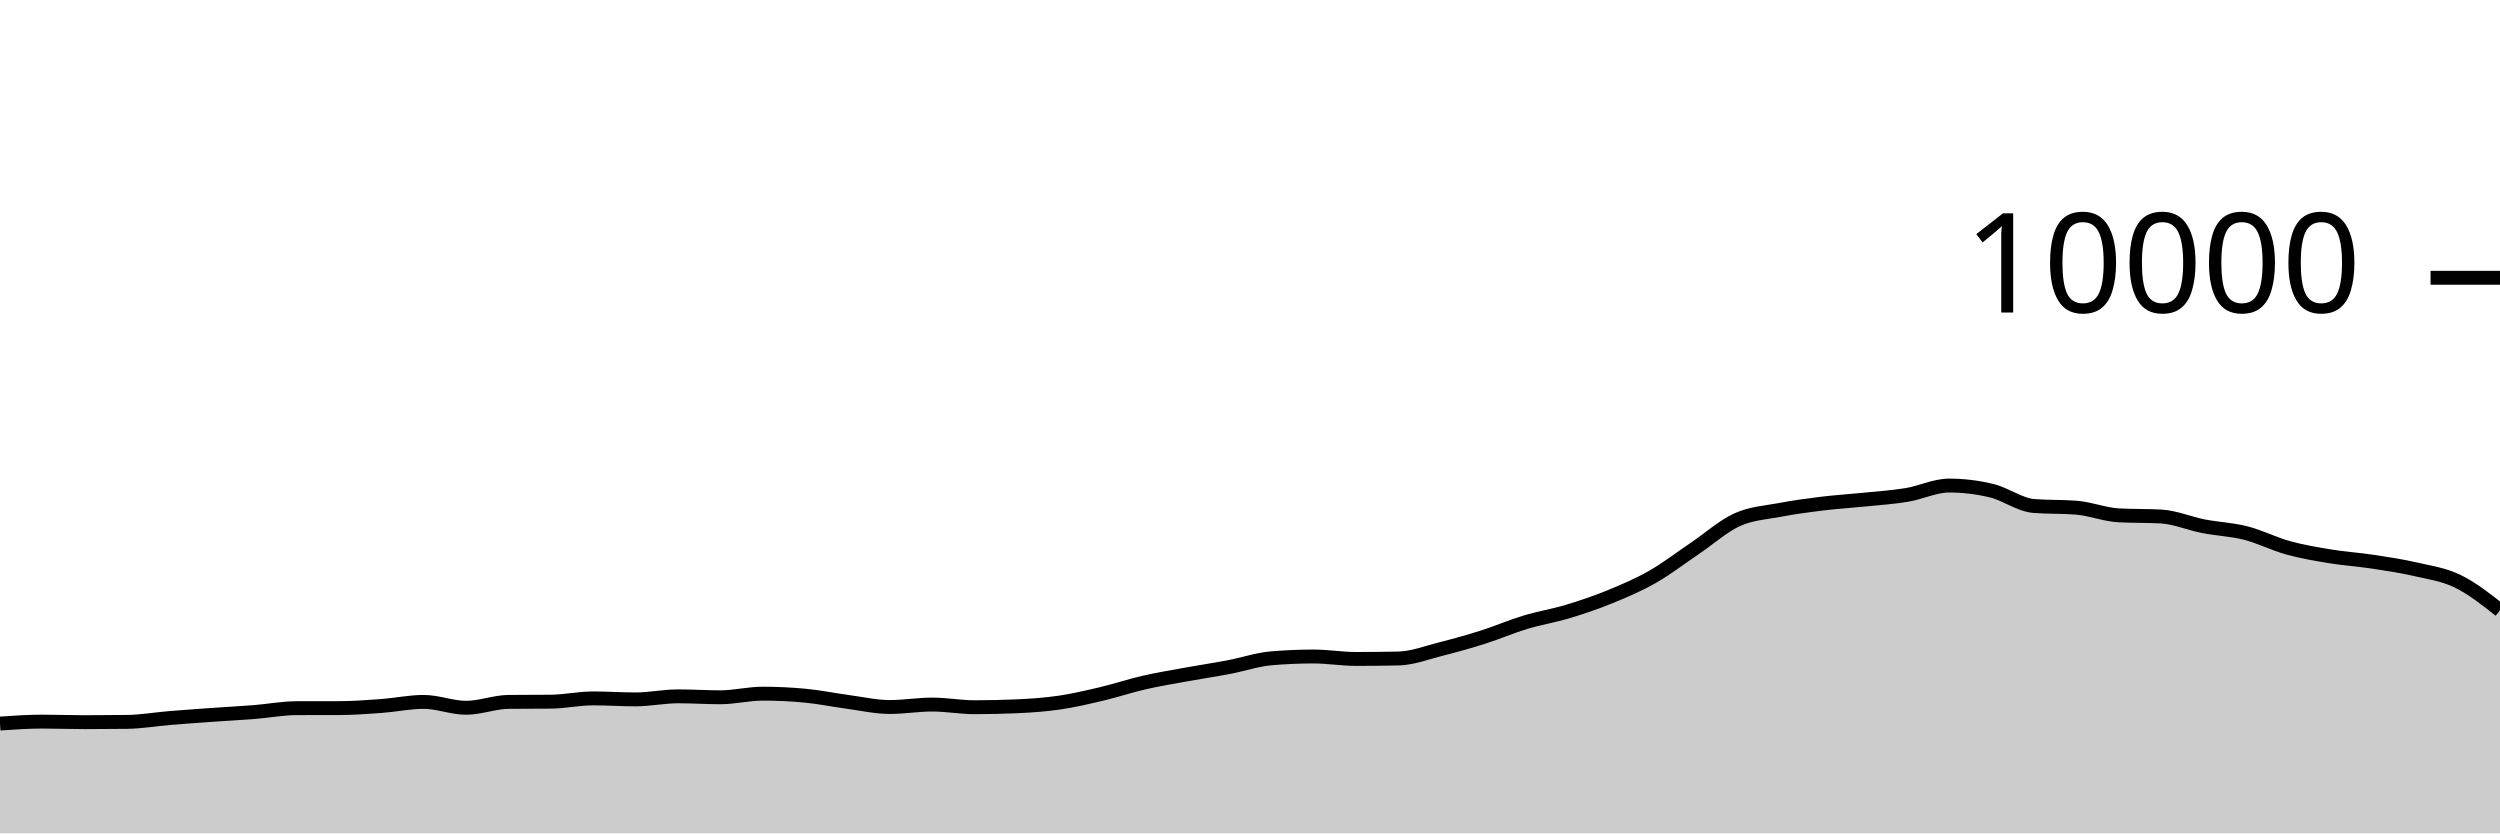
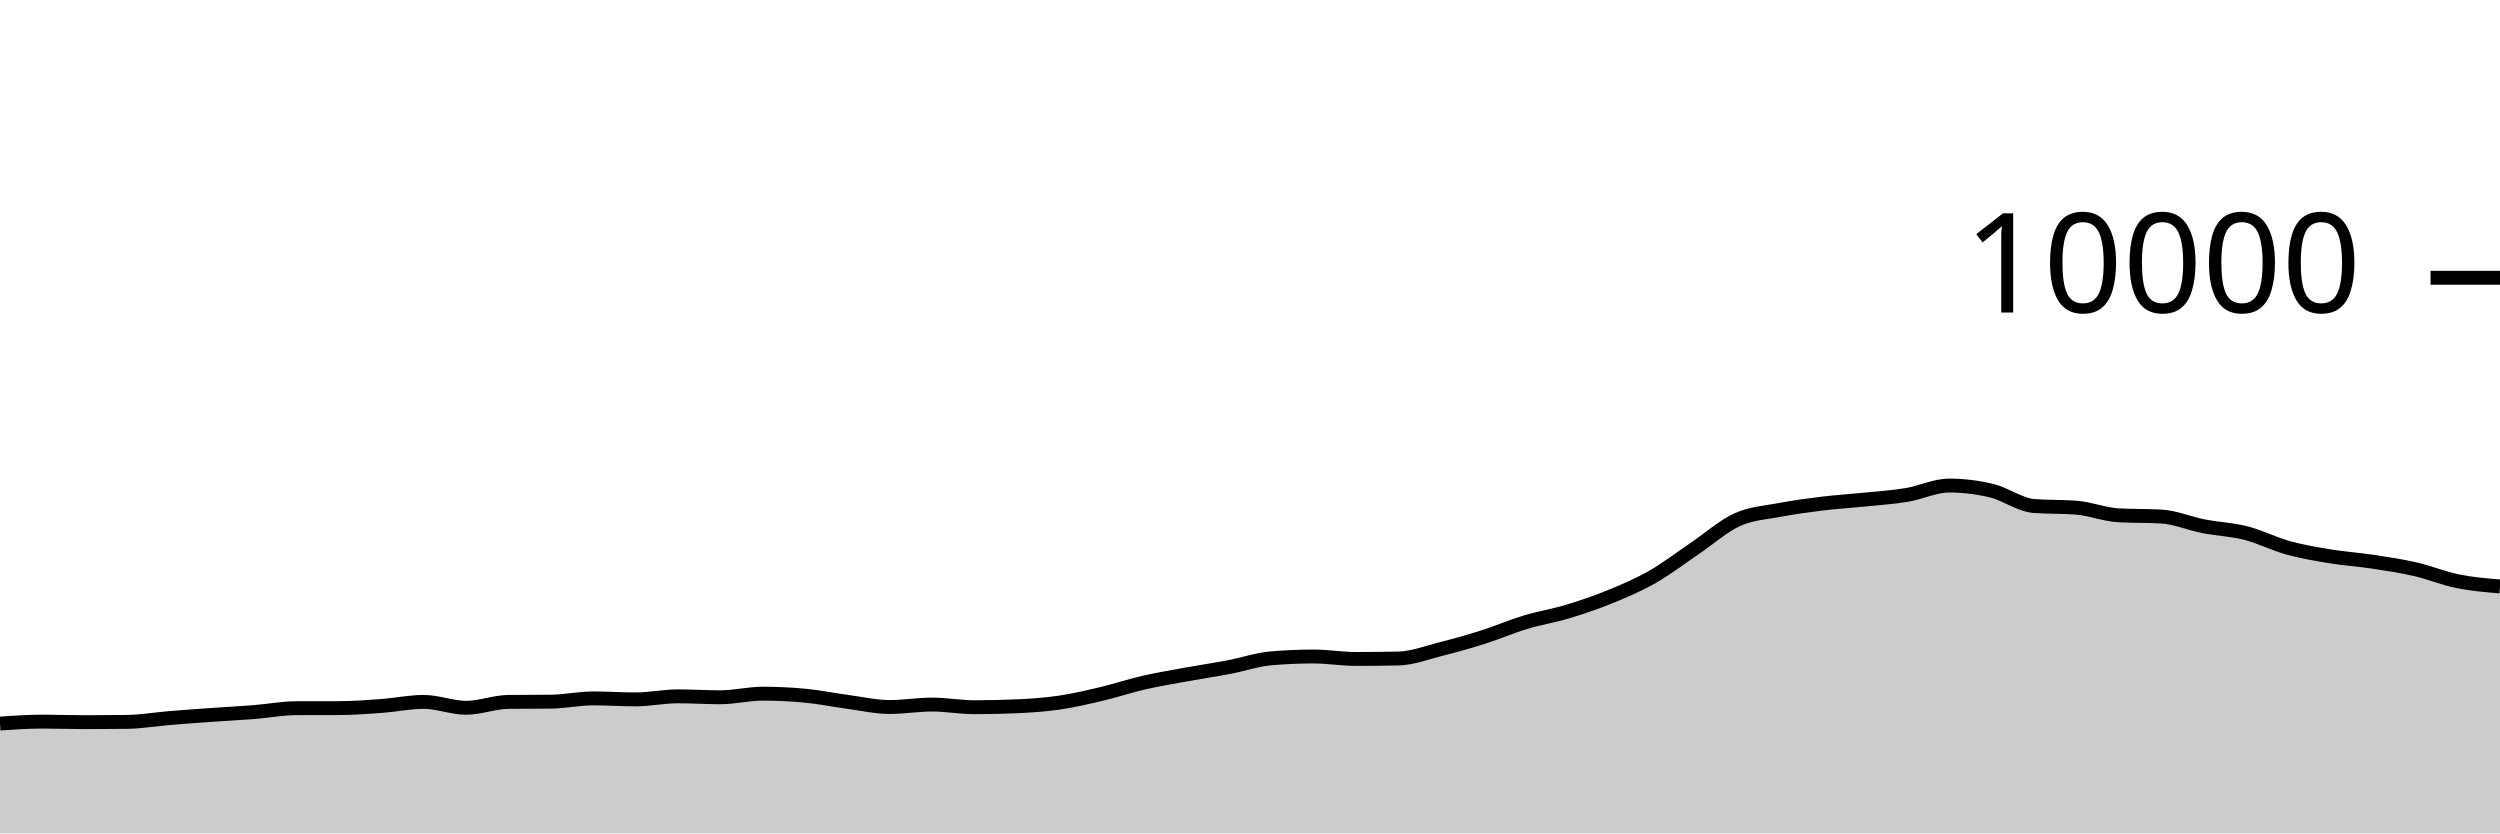
<svg xmlns="http://www.w3.org/2000/svg" viewBox="0 0 180 60">
  <g transform="translate(0,20)">
-     <path class="area" fill="rgba(0, 0, 0, 0.2)" d="M0,32.096C1.017,32.026,2.034,31.956,3.051,31.956C4.068,31.956,5.085,31.996,6.102,31.996C7.119,31.996,8.136,31.989,9.153,31.976C10.169,31.963,11.186,31.784,12.203,31.7C13.22,31.616,14.237,31.544,15.254,31.472C16.271,31.4,17.288,31.349,18.305,31.268C19.322,31.187,20.339,30.991,21.356,30.988C22.373,30.985,23.39,30.987,24.407,30.984C25.424,30.981,26.441,30.907,27.458,30.832C28.475,30.757,29.492,30.536,30.508,30.536C31.525,30.536,32.542,30.96,33.559,30.96C34.576,30.96,35.593,30.547,36.61,30.536C37.627,30.525,38.644,30.531,39.661,30.52C40.678,30.509,41.695,30.284,42.712,30.284C43.729,30.284,44.746,30.356,45.763,30.356C46.78,30.356,47.797,30.136,48.814,30.136C49.831,30.136,50.847,30.204,51.864,30.204C52.881,30.204,53.898,29.944,54.915,29.944C55.932,29.944,56.949,29.992,57.966,30.088C58.983,30.184,60,30.396,61.017,30.532C62.034,30.668,63.051,30.904,64.068,30.904C65.085,30.904,66.102,30.728,67.119,30.728C68.136,30.728,69.153,30.92,70.169,30.92C71.186,30.92,72.203,30.897,73.22,30.852C74.237,30.807,75.254,30.737,76.271,30.588C77.288,30.439,78.305,30.201,79.322,29.96C80.339,29.719,81.356,29.377,82.373,29.144C83.39,28.911,84.407,28.745,85.424,28.56C86.441,28.375,87.458,28.225,88.475,28.032C89.492,27.839,90.508,27.488,91.525,27.4C92.542,27.312,93.559,27.268,94.576,27.268C95.593,27.268,96.61,27.444,97.627,27.444C98.644,27.444,99.661,27.433,100.678,27.412C101.695,27.391,102.712,26.993,103.729,26.736C104.746,26.479,105.763,26.195,106.78,25.872C107.797,25.549,108.814,25.107,109.831,24.8C110.847,24.493,111.864,24.335,112.881,24.028C113.898,23.721,114.915,23.376,115.932,22.96C116.949,22.544,117.966,22.112,118.983,21.532C120,20.952,121.017,20.166,122.034,19.48C123.051,18.794,124.068,17.877,125.085,17.416C126.102,16.955,127.119,16.909,128.136,16.716C129.153,16.523,130.169,16.384,131.186,16.26C132.203,16.136,133.22,16.076,134.237,15.972C135.254,15.868,136.271,15.805,137.288,15.636C138.305,15.467,139.322,14.96,140.339,14.96C141.356,14.96,142.373,15.083,143.39,15.328C144.407,15.573,145.424,16.352,146.441,16.432C147.458,16.512,148.475,16.472,149.492,16.552C150.508,16.632,151.525,17.048,152.542,17.104C153.559,17.16,154.576,17.132,155.593,17.188C156.61,17.244,157.627,17.689,158.644,17.888C159.661,18.087,160.678,18.121,161.695,18.38C162.712,18.639,163.729,19.164,164.746,19.444C165.763,19.724,166.78,19.893,167.797,20.06C168.814,20.227,169.831,20.29,170.847,20.444C171.864,20.598,172.881,20.75,173.898,20.984C174.915,21.218,175.932,21.355,176.949,21.848C177.966,22.341,178.983,23.14,180,23.94L180,40C178.983,40,177.966,40,176.949,40C175.932,40,174.915,40,173.898,40C172.881,40,171.864,40,170.847,40C169.831,40,168.814,40,167.797,40C166.78,40,165.763,40,164.746,40C163.729,40,162.712,40,161.695,40C160.678,40,159.661,40,158.644,40C157.627,40,156.61,40,155.593,40C154.576,40,153.559,40,152.542,40C151.525,40,150.508,40,149.492,40C148.475,40,147.458,40,146.441,40C145.424,40,144.407,40,143.39,40C142.373,40,141.356,40,140.339,40C139.322,40,138.305,40,137.288,40C136.271,40,135.254,40,134.237,40C133.22,40,132.203,40,131.186,40C130.169,40,129.153,40,128.136,40C127.119,40,126.102,40,125.085,40C124.068,40,123.051,40,122.034,40C121.017,40,120,40,118.983,40C117.966,40,116.949,40,115.932,40C114.915,40,113.898,40,112.881,40C111.864,40,110.847,40,109.831,40C108.814,40,107.797,40,106.78,40C105.763,40,104.746,40,103.729,40C102.712,40,101.695,40,100.678,40C99.661,40,98.644,40,97.627,40C96.61,40,95.593,40,94.576,40C93.559,40,92.542,40,91.525,40C90.508,40,89.492,40,88.475,40C87.458,40,86.441,40,85.424,40C84.407,40,83.39,40,82.373,40C81.356,40,80.339,40,79.322,40C78.305,40,77.288,40,76.271,40C75.254,40,74.237,40,73.22,40C72.203,40,71.186,40,70.169,40C69.153,40,68.136,40,67.119,40C66.102,40,65.085,40,64.068,40C63.051,40,62.034,40,61.017,40C60,40,58.983,40,57.966,40C56.949,40,55.932,40,54.915,40C53.898,40,52.881,40,51.864,40C50.847,40,49.831,40,48.814,40C47.797,40,46.78,40,45.763,40C44.746,40,43.729,40,42.712,40C41.695,40,40.678,40,39.661,40C38.644,40,37.627,40,36.61,40C35.593,40,34.576,40,33.559,40C32.542,40,31.525,40,30.508,40C29.492,40,28.475,40,27.458,40C26.441,40,25.424,40,24.407,40C23.39,40,22.373,40,21.356,40C20.339,40,19.322,40,18.305,40C17.288,40,16.271,40,15.254,40C14.237,40,13.22,40,12.203,40C11.186,40,10.169,40,9.153,40C8.136,40,7.119,40,6.102,40C5.085,40,4.068,40,3.051,40C2.034,40,1.017,40,0,40Z" />
-     <path class="line" stroke="black" fill="none" d="M0,32.096C1.017,32.026,2.034,31.956,3.051,31.956C4.068,31.956,5.085,31.996,6.102,31.996C7.119,31.996,8.136,31.989,9.153,31.976C10.169,31.963,11.186,31.784,12.203,31.7C13.22,31.616,14.237,31.544,15.254,31.472C16.271,31.4,17.288,31.349,18.305,31.268C19.322,31.187,20.339,30.991,21.356,30.988C22.373,30.985,23.39,30.987,24.407,30.984C25.424,30.981,26.441,30.907,27.458,30.832C28.475,30.757,29.492,30.536,30.508,30.536C31.525,30.536,32.542,30.96,33.559,30.96C34.576,30.96,35.593,30.547,36.61,30.536C37.627,30.525,38.644,30.531,39.661,30.52C40.678,30.509,41.695,30.284,42.712,30.284C43.729,30.284,44.746,30.356,45.763,30.356C46.78,30.356,47.797,30.136,48.814,30.136C49.831,30.136,50.847,30.204,51.864,30.204C52.881,30.204,53.898,29.944,54.915,29.944C55.932,29.944,56.949,29.992,57.966,30.088C58.983,30.184,60,30.396,61.017,30.532C62.034,30.668,63.051,30.904,64.068,30.904C65.085,30.904,66.102,30.728,67.119,30.728C68.136,30.728,69.153,30.92,70.169,30.92C71.186,30.92,72.203,30.897,73.22,30.852C74.237,30.807,75.254,30.737,76.271,30.588C77.288,30.439,78.305,30.201,79.322,29.96C80.339,29.719,81.356,29.377,82.373,29.144C83.39,28.911,84.407,28.745,85.424,28.56C86.441,28.375,87.458,28.225,88.475,28.032C89.492,27.839,90.508,27.488,91.525,27.4C92.542,27.312,93.559,27.268,94.576,27.268C95.593,27.268,96.61,27.444,97.627,27.444C98.644,27.444,99.661,27.433,100.678,27.412C101.695,27.391,102.712,26.993,103.729,26.736C104.746,26.479,105.763,26.195,106.78,25.872C107.797,25.549,108.814,25.107,109.831,24.8C110.847,24.493,111.864,24.335,112.881,24.028C113.898,23.721,114.915,23.376,115.932,22.96C116.949,22.544,117.966,22.112,118.983,21.532C120,20.952,121.017,20.166,122.034,19.48C123.051,18.794,124.068,17.877,125.085,17.416C126.102,16.955,127.119,16.909,128.136,16.716C129.153,16.523,130.169,16.384,131.186,16.26C132.203,16.136,133.22,16.076,134.237,15.972C135.254,15.868,136.271,15.805,137.288,15.636C138.305,15.467,139.322,14.96,140.339,14.96C141.356,14.96,142.373,15.083,143.39,15.328C144.407,15.573,145.424,16.352,146.441,16.432C147.458,16.512,148.475,16.472,149.492,16.552C150.508,16.632,151.525,17.048,152.542,17.104C153.559,17.16,154.576,17.132,155.593,17.188C156.61,17.244,157.627,17.689,158.644,17.888C159.661,18.087,160.678,18.121,161.695,18.38C162.712,18.639,163.729,19.164,164.746,19.444C165.763,19.724,166.78,19.893,167.797,20.06C168.814,20.227,169.831,20.29,170.847,20.444C171.864,20.598,172.881,20.75,173.898,20.984C174.915,21.218,175.932,21.355,176.949,21.848C177.966,22.341,178.983,23.14,180,23.94" />
+     <path class="area" fill="rgba(0, 0, 0, 0.2)" d="M0,32.096C1.017,32.026,2.034,31.956,3.051,31.956C4.068,31.956,5.085,31.996,6.102,31.996C7.119,31.996,8.136,31.989,9.153,31.976C10.169,31.963,11.186,31.784,12.203,31.7C13.22,31.616,14.237,31.544,15.254,31.472C16.271,31.4,17.288,31.349,18.305,31.268C19.322,31.187,20.339,30.991,21.356,30.988C22.373,30.985,23.39,30.987,24.407,30.984C25.424,30.981,26.441,30.907,27.458,30.832C28.475,30.757,29.492,30.536,30.508,30.536C31.525,30.536,32.542,30.96,33.559,30.96C34.576,30.96,35.593,30.547,36.61,30.536C37.627,30.525,38.644,30.531,39.661,30.52C40.678,30.509,41.695,30.284,42.712,30.284C43.729,30.284,44.746,30.356,45.763,30.356C46.78,30.356,47.797,30.136,48.814,30.136C49.831,30.136,50.847,30.204,51.864,30.204C52.881,30.204,53.898,29.944,54.915,29.944C55.932,29.944,56.949,29.992,57.966,30.088C58.983,30.184,60,30.396,61.017,30.532C62.034,30.668,63.051,30.904,64.068,30.904C65.085,30.904,66.102,30.728,67.119,30.728C68.136,30.728,69.153,30.92,70.169,30.92C71.186,30.92,72.203,30.897,73.22,30.852C74.237,30.807,75.254,30.737,76.271,30.588C77.288,30.439,78.305,30.201,79.322,29.96C80.339,29.719,81.356,29.377,82.373,29.144C83.39,28.911,84.407,28.745,85.424,28.56C86.441,28.375,87.458,28.225,88.475,28.032C89.492,27.839,90.508,27.488,91.525,27.4C92.542,27.312,93.559,27.268,94.576,27.268C95.593,27.268,96.61,27.444,97.627,27.444C98.644,27.444,99.661,27.433,100.678,27.412C101.695,27.391,102.712,26.993,103.729,26.736C104.746,26.479,105.763,26.195,106.78,25.872C107.797,25.549,108.814,25.107,109.831,24.8C110.847,24.493,111.864,24.335,112.881,24.028C113.898,23.721,114.915,23.376,115.932,22.96C116.949,22.544,117.966,22.112,118.983,21.532C120,20.952,121.017,20.166,122.034,19.48C123.051,18.794,124.068,17.877,125.085,17.416C126.102,16.955,127.119,16.909,128.136,16.716C129.153,16.523,130.169,16.384,131.186,16.26C132.203,16.136,133.22,16.076,134.237,15.972C135.254,15.868,136.271,15.805,137.288,15.636C138.305,15.467,139.322,14.96,140.339,14.96C141.356,14.96,142.373,15.083,143.39,15.328C144.407,15.573,145.424,16.352,146.441,16.432C147.458,16.512,148.475,16.472,149.492,16.552C150.508,16.632,151.525,17.048,152.542,17.104C153.559,17.16,154.576,17.132,155.593,17.188C156.61,17.244,157.627,17.689,158.644,17.888C159.661,18.087,160.678,18.121,161.695,18.38C162.712,18.639,163.729,19.164,164.746,19.444C165.763,19.724,166.78,19.893,167.797,20.06C168.814,20.227,169.831,20.29,170.847,20.444C171.864,20.598,172.881,20.75,173.898,20.984C174.915,21.218,175.932,21.641,176.949,21.848C177.966,22.055,178.983,22.139,180,22.224L180,40C178.983,40,177.966,40,176.949,40C175.932,40,174.915,40,173.898,40C172.881,40,171.864,40,170.847,40C169.831,40,168.814,40,167.797,40C166.78,40,165.763,40,164.746,40C163.729,40,162.712,40,161.695,40C160.678,40,159.661,40,158.644,40C157.627,40,156.61,40,155.593,40C154.576,40,153.559,40,152.542,40C151.525,40,150.508,40,149.492,40C148.475,40,147.458,40,146.441,40C145.424,40,144.407,40,143.39,40C142.373,40,141.356,40,140.339,40C139.322,40,138.305,40,137.288,40C136.271,40,135.254,40,134.237,40C133.22,40,132.203,40,131.186,40C130.169,40,129.153,40,128.136,40C127.119,40,126.102,40,125.085,40C124.068,40,123.051,40,122.034,40C121.017,40,120,40,118.983,40C117.966,40,116.949,40,115.932,40C114.915,40,113.898,40,112.881,40C111.864,40,110.847,40,109.831,40C108.814,40,107.797,40,106.78,40C105.763,40,104.746,40,103.729,40C102.712,40,101.695,40,100.678,40C99.661,40,98.644,40,97.627,40C96.61,40,95.593,40,94.576,40C93.559,40,92.542,40,91.525,40C90.508,40,89.492,40,88.475,40C87.458,40,86.441,40,85.424,40C84.407,40,83.39,40,82.373,40C81.356,40,80.339,40,79.322,40C78.305,40,77.288,40,76.271,40C75.254,40,74.237,40,73.22,40C72.203,40,71.186,40,70.169,40C69.153,40,68.136,40,67.119,40C66.102,40,65.085,40,64.068,40C63.051,40,62.034,40,61.017,40C60,40,58.983,40,57.966,40C56.949,40,55.932,40,54.915,40C53.898,40,52.881,40,51.864,40C50.847,40,49.831,40,48.814,40C47.797,40,46.78,40,45.763,40C44.746,40,43.729,40,42.712,40C41.695,40,40.678,40,39.661,40C38.644,40,37.627,40,36.61,40C35.593,40,34.576,40,33.559,40C32.542,40,31.525,40,30.508,40C29.492,40,28.475,40,27.458,40C26.441,40,25.424,40,24.407,40C23.39,40,22.373,40,21.356,40C20.339,40,19.322,40,18.305,40C17.288,40,16.271,40,15.254,40C14.237,40,13.22,40,12.203,40C11.186,40,10.169,40,9.153,40C8.136,40,7.119,40,6.102,40C5.085,40,4.068,40,3.051,40C2.034,40,1.017,40,0,40Z" />
+     <path class="line" stroke="black" fill="none" d="M0,32.096C1.017,32.026,2.034,31.956,3.051,31.956C4.068,31.956,5.085,31.996,6.102,31.996C7.119,31.996,8.136,31.989,9.153,31.976C10.169,31.963,11.186,31.784,12.203,31.7C13.22,31.616,14.237,31.544,15.254,31.472C16.271,31.4,17.288,31.349,18.305,31.268C19.322,31.187,20.339,30.991,21.356,30.988C22.373,30.985,23.39,30.987,24.407,30.984C25.424,30.981,26.441,30.907,27.458,30.832C28.475,30.757,29.492,30.536,30.508,30.536C31.525,30.536,32.542,30.96,33.559,30.96C34.576,30.96,35.593,30.547,36.61,30.536C37.627,30.525,38.644,30.531,39.661,30.52C40.678,30.509,41.695,30.284,42.712,30.284C43.729,30.284,44.746,30.356,45.763,30.356C46.78,30.356,47.797,30.136,48.814,30.136C49.831,30.136,50.847,30.204,51.864,30.204C52.881,30.204,53.898,29.944,54.915,29.944C55.932,29.944,56.949,29.992,57.966,30.088C58.983,30.184,60,30.396,61.017,30.532C62.034,30.668,63.051,30.904,64.068,30.904C65.085,30.904,66.102,30.728,67.119,30.728C68.136,30.728,69.153,30.92,70.169,30.92C71.186,30.92,72.203,30.897,73.22,30.852C74.237,30.807,75.254,30.737,76.271,30.588C77.288,30.439,78.305,30.201,79.322,29.96C80.339,29.719,81.356,29.377,82.373,29.144C83.39,28.911,84.407,28.745,85.424,28.56C86.441,28.375,87.458,28.225,88.475,28.032C89.492,27.839,90.508,27.488,91.525,27.4C92.542,27.312,93.559,27.268,94.576,27.268C95.593,27.268,96.61,27.444,97.627,27.444C98.644,27.444,99.661,27.433,100.678,27.412C101.695,27.391,102.712,26.993,103.729,26.736C104.746,26.479,105.763,26.195,106.78,25.872C107.797,25.549,108.814,25.107,109.831,24.8C110.847,24.493,111.864,24.335,112.881,24.028C113.898,23.721,114.915,23.376,115.932,22.96C116.949,22.544,117.966,22.112,118.983,21.532C120,20.952,121.017,20.166,122.034,19.48C123.051,18.794,124.068,17.877,125.085,17.416C126.102,16.955,127.119,16.909,128.136,16.716C129.153,16.523,130.169,16.384,131.186,16.26C132.203,16.136,133.22,16.076,134.237,15.972C135.254,15.868,136.271,15.805,137.288,15.636C138.305,15.467,139.322,14.96,140.339,14.96C141.356,14.96,142.373,15.083,143.39,15.328C144.407,15.573,145.424,16.352,146.441,16.432C147.458,16.512,148.475,16.472,149.492,16.552C150.508,16.632,151.525,17.048,152.542,17.104C153.559,17.16,154.576,17.132,155.593,17.188C156.61,17.244,157.627,17.689,158.644,17.888C159.661,18.087,160.678,18.121,161.695,18.38C162.712,18.639,163.729,19.164,164.746,19.444C165.763,19.724,166.78,19.893,167.797,20.06C168.814,20.227,169.831,20.29,170.847,20.444C171.864,20.598,172.881,20.75,173.898,20.984C174.915,21.218,175.932,21.641,176.949,21.848C177.966,22.055,178.983,22.139,180,22.224" />
    <path class="axis-ceiling" stroke-width="1" stroke="black" fill="none" d="M175,0L180,0" />
    <text class="axis-ceiling-label" font-family="sans-serif" text-anchor="end" font-size="10px" x="170" y="2.5">10000</text>
  </g>
</svg>
